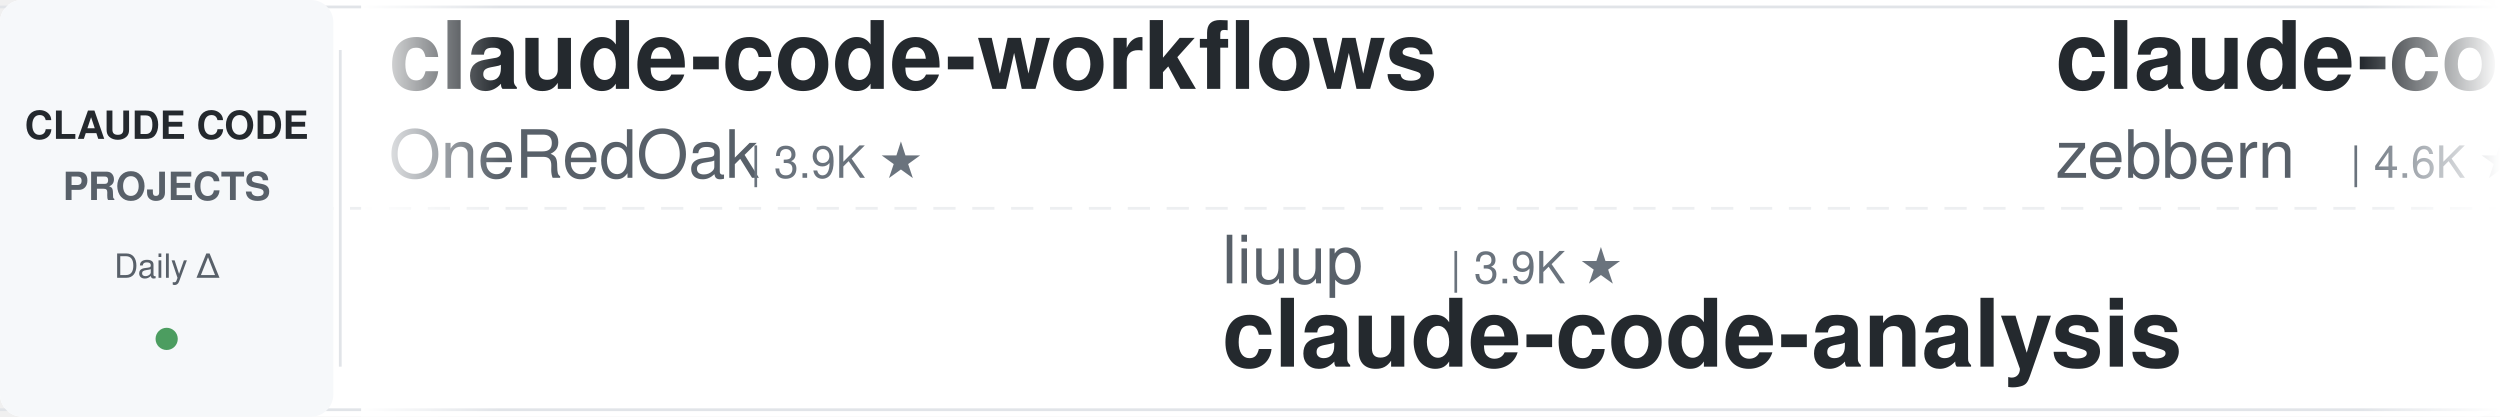
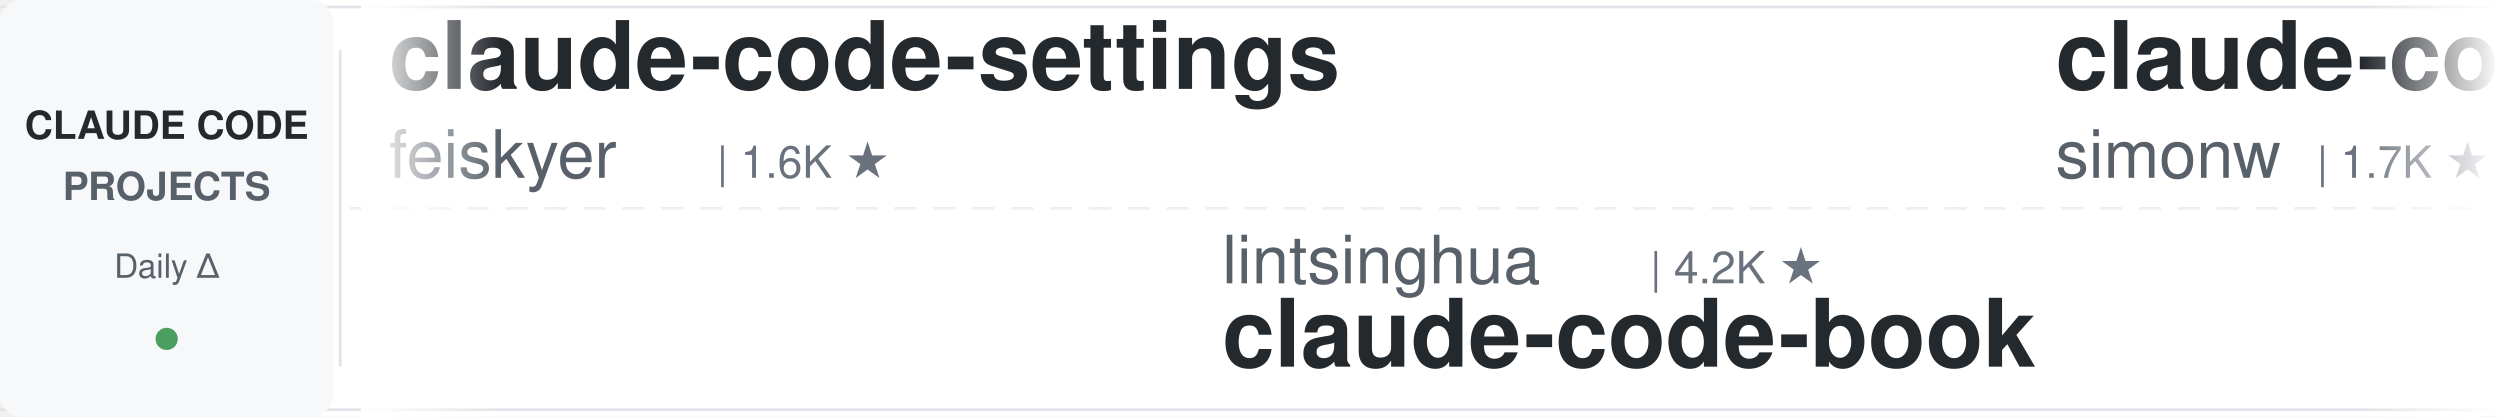
<svg xmlns="http://www.w3.org/2000/svg" width="900" height="150">
  <defs>
    <linearGradient id="leftFade" x1="0%" y1="0%" x2="100%" y2="0%">
      <stop offset="0%" style="stop-color:#ffffff;stop-opacity:1" />
      <stop offset="100%" style="stop-color:#ffffff;stop-opacity:0" />
    </linearGradient>
    <linearGradient id="rightFade" x1="0%" y1="0%" x2="100%" y2="0%">
      <stop offset="0%" style="stop-color:#ffffff;stop-opacity:0" />
      <stop offset="100%" style="stop-color:#ffffff;stop-opacity:1" />
    </linearGradient>
  </defs>
  <rect width="900" height="150" fill="#ffffff" rx="8" />
  <rect x="0" y="2" width="900" height="1" fill="#e1e4e8" />
  <rect x="0" y="147" width="900" height="1" fill="#e1e4e8" />
  <line x1="0" y1="75" x2="900" y2="75" stroke="#e1e4e8" stroke-width="1" stroke-dasharray="8 6" opacity="0.6" />
  <rect x="0" y="0" width="120" height="150" fill="#f6f8fa" rx="8" />
  <text x="60" y="50" font-family="-apple-system, BlinkMacSystemFont, 'Segoe UI', Helvetica, Arial, sans-serif" font-size="14" font-weight="600" fill="#24292e" text-anchor="middle">CLAUDE CODE</text>
  <text x="60" y="72" font-family="-apple-system, BlinkMacSystemFont, 'Segoe UI', Helvetica, Arial, sans-serif" font-size="14" font-weight="600" fill="#586069" text-anchor="middle">PROJECTS</text>
  <text x="60" y="100" font-family="-apple-system, BlinkMacSystemFont, 'Segoe UI', Helvetica, Arial, sans-serif" font-size="12" font-weight="500" fill="#586069" text-anchor="middle">Daily Δ</text>
  <circle cx="60" cy="122" r="4" fill="#22863a" opacity="0.8" />
  <rect x="122" y="18" width="1" height="114" fill="#e1e4e8" />
  <clipPath id="tickerClip">
    <rect x="130" y="0" width="770" height="150" />
  </clipPath>
  <g clip-path="url(#tickerClip)">
    <g id="tickerItems">
      <animateTransform attributeName="transform" attributeType="XML" type="translate" from="0 0" to="-3000 0" dur="54s" repeatCount="indefinite" />
      <g transform="translate(0, 0)">
-         <text x="140" y="32" font-family="-apple-system, BlinkMacSystemFont, 'Segoe UI', Helvetica, Arial, sans-serif" font-size="34" font-weight="600" fill="#24292e">claude-code-workflows</text>
-         <text x="140" y="64" font-family="-apple-system, BlinkMacSystemFont, 'Segoe UI', Helvetica, Arial, sans-serif" font-size="24" font-weight="400" fill="#586069">OneRedOak</text>
-         <text x="270" y="64" font-family="-apple-system, BlinkMacSystemFont, 'Segoe UI', Helvetica, Arial, sans-serif" font-size="16" font-weight="500" fill="#6a737d">| 3.9K ★</text>
+         <text x="140" y="32" font-family="-apple-system, BlinkMacSystemFont, 'Segoe UI', Helvetica, Arial, sans-serif" font-size="34" font-weight="600" fill="#24292e">claude-code-settings</text>
+         <text x="140" y="64" font-family="-apple-system, BlinkMacSystemFont, 'Segoe UI', Helvetica, Arial, sans-serif" font-size="24" font-weight="400" fill="#586069">feiskyer</text>
+         <text x="258" y="64" font-family="-apple-system, BlinkMacSystemFont, 'Segoe UI', Helvetica, Arial, sans-serif" font-size="16" font-weight="500" fill="#6a737d">| 1.6K ★</text>
      </g>
      <g transform="translate(300, 0)">
-         <text x="140" y="102" font-family="-apple-system, BlinkMacSystemFont, 'Segoe UI', Helvetica, Arial, sans-serif" font-size="24" font-weight="400" fill="#586069">liuup</text>
-         <text x="222" y="102" font-family="-apple-system, BlinkMacSystemFont, 'Segoe UI', Helvetica, Arial, sans-serif" font-size="16" font-weight="500" fill="#6a737d">| 3.9K ★</text>
-         <text x="140" y="132" font-family="-apple-system, BlinkMacSystemFont, 'Segoe UI', Helvetica, Arial, sans-serif" font-size="34" font-weight="600" fill="#24292e">claude-code-analysis</text>
+         <text x="140" y="102" font-family="-apple-system, BlinkMacSystemFont, 'Segoe UI', Helvetica, Arial, sans-serif" font-size="24" font-weight="400" fill="#586069">lintsinghua</text>
+         <text x="294" y="102" font-family="-apple-system, BlinkMacSystemFont, 'Segoe UI', Helvetica, Arial, sans-serif" font-size="16" font-weight="500" fill="#6a737d">| 4.2K ★</text>
+         <text x="140" y="132" font-family="-apple-system, BlinkMacSystemFont, 'Segoe UI', Helvetica, Arial, sans-serif" font-size="34" font-weight="600" fill="#24292e">claude-code-book</text>
      </g>
      <g transform="translate(600, 0)">
-         <text x="140" y="32" font-family="-apple-system, BlinkMacSystemFont, 'Segoe UI', Helvetica, Arial, sans-serif" font-size="34" font-weight="600" fill="#24292e">claude-code-guide</text>
-         <text x="140" y="64" font-family="-apple-system, BlinkMacSystemFont, 'Segoe UI', Helvetica, Arial, sans-serif" font-size="24" font-weight="400" fill="#586069">zebbern</text>
-         <text x="246" y="64" font-family="-apple-system, BlinkMacSystemFont, 'Segoe UI', Helvetica, Arial, sans-serif" font-size="16" font-weight="500" fill="#6a737d">| 4.6K ★</text>
+         <text x="140" y="32" font-family="-apple-system, BlinkMacSystemFont, 'Segoe UI', Helvetica, Arial, sans-serif" font-size="34" font-weight="600" fill="#24292e">claude-code-transcripts</text>
+         <text x="140" y="64" font-family="-apple-system, BlinkMacSystemFont, 'Segoe UI', Helvetica, Arial, sans-serif" font-size="24" font-weight="400" fill="#586069">simonw</text>
+         <text x="234" y="64" font-family="-apple-system, BlinkMacSystemFont, 'Segoe UI', Helvetica, Arial, sans-serif" font-size="16" font-weight="500" fill="#6a737d">| 1.7K ★</text>
      </g>
      <g transform="translate(900, 0)">
-         <text x="140" y="102" font-family="-apple-system, BlinkMacSystemFont, 'Segoe UI', Helvetica, Arial, sans-serif" font-size="24" font-weight="400" fill="#586069">Chachamaru127</text>
-         <text x="318" y="102" font-family="-apple-system, BlinkMacSystemFont, 'Segoe UI', Helvetica, Arial, sans-serif" font-size="16" font-weight="500" fill="#6a737d">| 3.1K ★</text>
-         <text x="140" y="132" font-family="-apple-system, BlinkMacSystemFont, 'Segoe UI', Helvetica, Arial, sans-serif" font-size="34" font-weight="600" fill="#24292e">claude-code-harness</text>
+         <text x="140" y="102" font-family="-apple-system, BlinkMacSystemFont, 'Segoe UI', Helvetica, Arial, sans-serif" font-size="24" font-weight="400" fill="#586069">wanshuiyin</text>
+         <text x="282" y="102" font-family="-apple-system, BlinkMacSystemFont, 'Segoe UI', Helvetica, Arial, sans-serif" font-size="16" font-weight="500" fill="#6a737d">| 15.8K ★</text>
+         <text x="140" y="132" font-family="-apple-system, BlinkMacSystemFont, 'Segoe UI', Helvetica, Arial, sans-serif" font-size="34" font-weight="600" fill="#24292e">Auto-claude-code-researc...</text>
      </g>
      <g transform="translate(1200, 0)">
-         <text x="140" y="32" font-family="-apple-system, BlinkMacSystemFont, 'Segoe UI', Helvetica, Arial, sans-serif" font-size="34" font-weight="600" fill="#24292e">edmunds-claude-code</text>
-         <text x="140" y="64" font-family="-apple-system, BlinkMacSystemFont, 'Segoe UI', Helvetica, Arial, sans-serif" font-size="24" font-weight="400" fill="#586069">edmund-io</text>
-         <text x="270" y="64" font-family="-apple-system, BlinkMacSystemFont, 'Segoe UI', Helvetica, Arial, sans-serif" font-size="16" font-weight="500" fill="#6a737d">| 1.5K ★</text>
+         <text x="140" y="32" font-family="-apple-system, BlinkMacSystemFont, 'Segoe UI', Helvetica, Arial, sans-serif" font-size="34" font-weight="600" fill="#24292e">claude-code-skills</text>
+         <text x="140" y="64" font-family="-apple-system, BlinkMacSystemFont, 'Segoe UI', Helvetica, Arial, sans-serif" font-size="24" font-weight="400" fill="#586069">daymade</text>
+         <text x="246" y="64" font-family="-apple-system, BlinkMacSystemFont, 'Segoe UI', Helvetica, Arial, sans-serif" font-size="16" font-weight="500" fill="#6a737d">| 1.4K ★</text>
      </g>
      <g transform="translate(1500, 0)">
-         <text x="140" y="102" font-family="-apple-system, BlinkMacSystemFont, 'Segoe UI', Helvetica, Arial, sans-serif" font-size="24" font-weight="400" fill="#586069">digitalsamba</text>
-         <text x="306" y="102" font-family="-apple-system, BlinkMacSystemFont, 'Segoe UI', Helvetica, Arial, sans-serif" font-size="16" font-weight="500" fill="#6a737d">| 2.1K ★</text>
-         <text x="140" y="132" font-family="-apple-system, BlinkMacSystemFont, 'Segoe UI', Helvetica, Arial, sans-serif" font-size="34" font-weight="600" fill="#24292e">claude-code-video-toolki...</text>
+         <text x="140" y="102" font-family="-apple-system, BlinkMacSystemFont, 'Segoe UI', Helvetica, Arial, sans-serif" font-size="24" font-weight="400" fill="#586069">ccplugins</text>
+         <text x="270" y="102" font-family="-apple-system, BlinkMacSystemFont, 'Segoe UI', Helvetica, Arial, sans-serif" font-size="16" font-weight="500" fill="#6a737d">| 932 ★</text>
+         <text x="140" y="132" font-family="-apple-system, BlinkMacSystemFont, 'Segoe UI', Helvetica, Arial, sans-serif" font-size="34" font-weight="600" fill="#24292e">awesome-claude-code-plug...</text>
      </g>
      <g transform="translate(1800, 0)">
-         <text x="140" y="32" font-family="-apple-system, BlinkMacSystemFont, 'Segoe UI', Helvetica, Arial, sans-serif" font-size="34" font-weight="600" fill="#24292e">claude_code_src</text>
-         <text x="140" y="64" font-family="-apple-system, BlinkMacSystemFont, 'Segoe UI', Helvetica, Arial, sans-serif" font-size="24" font-weight="400" fill="#586069">ponponon</text>
-         <text x="258" y="64" font-family="-apple-system, BlinkMacSystemFont, 'Segoe UI', Helvetica, Arial, sans-serif" font-size="16" font-weight="500" fill="#6a737d">| 2.3K ★</text>
+         <text x="140" y="32" font-family="-apple-system, BlinkMacSystemFont, 'Segoe UI', Helvetica, Arial, sans-serif" font-size="34" font-weight="600" fill="#24292e">everything-claude-code</text>
+         <text x="140" y="64" font-family="-apple-system, BlinkMacSystemFont, 'Segoe UI', Helvetica, Arial, sans-serif" font-size="24" font-weight="400" fill="#586069">WorldFlowAI</text>
+         <text x="294" y="64" font-family="-apple-system, BlinkMacSystemFont, 'Segoe UI', Helvetica, Arial, sans-serif" font-size="16" font-weight="500" fill="#6a737d">| 2.6K ★</text>
      </g>
      <g transform="translate(2100, 0)">
-         <text x="140" y="102" font-family="-apple-system, BlinkMacSystemFont, 'Segoe UI', Helvetica, Arial, sans-serif" font-size="24" font-weight="400" fill="#586069">kodu-ai</text>
-         <text x="246" y="102" font-family="-apple-system, BlinkMacSystemFont, 'Segoe UI', Helvetica, Arial, sans-serif" font-size="16" font-weight="500" fill="#6a737d">| 5.2K ★</text>
-         <text x="140" y="132" font-family="-apple-system, BlinkMacSystemFont, 'Segoe UI', Helvetica, Arial, sans-serif" font-size="34" font-weight="600" fill="#24292e">claude-coder</text>
+         <text x="140" y="102" font-family="-apple-system, BlinkMacSystemFont, 'Segoe UI', Helvetica, Arial, sans-serif" font-size="24" font-weight="400" fill="#586069">frankbria</text>
+         <text x="270" y="102" font-family="-apple-system, BlinkMacSystemFont, 'Segoe UI', Helvetica, Arial, sans-serif" font-size="16" font-weight="500" fill="#6a737d">| 9.6K ★</text>
+         <text x="140" y="132" font-family="-apple-system, BlinkMacSystemFont, 'Segoe UI', Helvetica, Arial, sans-serif" font-size="34" font-weight="600" fill="#24292e">ralph-claude-code</text>
      </g>
      <g transform="translate(2400, 0)">
-         <text x="140" y="32" font-family="-apple-system, BlinkMacSystemFont, 'Segoe UI', Helvetica, Arial, sans-serif" font-size="34" font-weight="600" fill="#24292e">claude-code-my-workflow</text>
-         <text x="140" y="64" font-family="-apple-system, BlinkMacSystemFont, 'Segoe UI', Helvetica, Arial, sans-serif" font-size="24" font-weight="400" fill="#586069">pedrohcgs</text>
-         <text x="270" y="64" font-family="-apple-system, BlinkMacSystemFont, 'Segoe UI', Helvetica, Arial, sans-serif" font-size="16" font-weight="500" fill="#6a737d">| 1.6K ★</text>
+         <text x="140" y="32" font-family="-apple-system, BlinkMacSystemFont, 'Segoe UI', Helvetica, Arial, sans-serif" font-size="34" font-weight="600" fill="#24292e">claude-code-analysis</text>
+         <text x="140" y="64" font-family="-apple-system, BlinkMacSystemFont, 'Segoe UI', Helvetica, Arial, sans-serif" font-size="24" font-weight="400" fill="#586069">liuup</text>
+         <text x="222" y="64" font-family="-apple-system, BlinkMacSystemFont, 'Segoe UI', Helvetica, Arial, sans-serif" font-size="16" font-weight="500" fill="#6a737d">| 3.9K ★</text>
      </g>
      <g transform="translate(2700, 0)">
-         <text x="140" y="102" font-family="-apple-system, BlinkMacSystemFont, 'Segoe UI', Helvetica, Arial, sans-serif" font-size="24" font-weight="400" fill="#586069">fuergaosi233</text>
-         <text x="306" y="102" font-family="-apple-system, BlinkMacSystemFont, 'Segoe UI', Helvetica, Arial, sans-serif" font-size="16" font-weight="500" fill="#6a737d">| 2.8K ★</text>
-         <text x="140" y="132" font-family="-apple-system, BlinkMacSystemFont, 'Segoe UI', Helvetica, Arial, sans-serif" font-size="34" font-weight="600" fill="#24292e">claude-code-proxy</text>
+         <text x="140" y="102" font-family="-apple-system, BlinkMacSystemFont, 'Segoe UI', Helvetica, Arial, sans-serif" font-size="24" font-weight="400" fill="#586069">AprilNEA</text>
+         <text x="258" y="102" font-family="-apple-system, BlinkMacSystemFont, 'Segoe UI', Helvetica, Arial, sans-serif" font-size="16" font-weight="500" fill="#6a737d">| 392 ★</text>
+         <text x="140" y="132" font-family="-apple-system, BlinkMacSystemFont, 'Segoe UI', Helvetica, Arial, sans-serif" font-size="34" font-weight="600" fill="#24292e">claude-code-source</text>
      </g>
      <g transform="translate(3000, 0)">
-         <text x="140" y="32" font-family="-apple-system, BlinkMacSystemFont, 'Segoe UI', Helvetica, Arial, sans-serif" font-size="34" font-weight="600" fill="#24292e">claude-code-workflows</text>
-         <text x="140" y="64" font-family="-apple-system, BlinkMacSystemFont, 'Segoe UI', Helvetica, Arial, sans-serif" font-size="24" font-weight="400" fill="#586069">OneRedOak</text>
-         <text x="270" y="64" font-family="-apple-system, BlinkMacSystemFont, 'Segoe UI', Helvetica, Arial, sans-serif" font-size="16" font-weight="500" fill="#6a737d">| 3.9K ★</text>
+         <text x="140" y="32" font-family="-apple-system, BlinkMacSystemFont, 'Segoe UI', Helvetica, Arial, sans-serif" font-size="34" font-weight="600" fill="#24292e">claude-code-settings</text>
+         <text x="140" y="64" font-family="-apple-system, BlinkMacSystemFont, 'Segoe UI', Helvetica, Arial, sans-serif" font-size="24" font-weight="400" fill="#586069">feiskyer</text>
+         <text x="258" y="64" font-family="-apple-system, BlinkMacSystemFont, 'Segoe UI', Helvetica, Arial, sans-serif" font-size="16" font-weight="500" fill="#6a737d">| 1.6K ★</text>
      </g>
      <g transform="translate(3300, 0)">
-         <text x="140" y="102" font-family="-apple-system, BlinkMacSystemFont, 'Segoe UI', Helvetica, Arial, sans-serif" font-size="24" font-weight="400" fill="#586069">liuup</text>
-         <text x="222" y="102" font-family="-apple-system, BlinkMacSystemFont, 'Segoe UI', Helvetica, Arial, sans-serif" font-size="16" font-weight="500" fill="#6a737d">| 3.9K ★</text>
-         <text x="140" y="132" font-family="-apple-system, BlinkMacSystemFont, 'Segoe UI', Helvetica, Arial, sans-serif" font-size="34" font-weight="600" fill="#24292e">claude-code-analysis</text>
+         <text x="140" y="102" font-family="-apple-system, BlinkMacSystemFont, 'Segoe UI', Helvetica, Arial, sans-serif" font-size="24" font-weight="400" fill="#586069">lintsinghua</text>
+         <text x="294" y="102" font-family="-apple-system, BlinkMacSystemFont, 'Segoe UI', Helvetica, Arial, sans-serif" font-size="16" font-weight="500" fill="#6a737d">| 4.2K ★</text>
+         <text x="140" y="132" font-family="-apple-system, BlinkMacSystemFont, 'Segoe UI', Helvetica, Arial, sans-serif" font-size="34" font-weight="600" fill="#24292e">claude-code-book</text>
      </g>
      <g transform="translate(3600, 0)">
-         <text x="140" y="32" font-family="-apple-system, BlinkMacSystemFont, 'Segoe UI', Helvetica, Arial, sans-serif" font-size="34" font-weight="600" fill="#24292e">claude-code-guide</text>
-         <text x="140" y="64" font-family="-apple-system, BlinkMacSystemFont, 'Segoe UI', Helvetica, Arial, sans-serif" font-size="24" font-weight="400" fill="#586069">zebbern</text>
-         <text x="246" y="64" font-family="-apple-system, BlinkMacSystemFont, 'Segoe UI', Helvetica, Arial, sans-serif" font-size="16" font-weight="500" fill="#6a737d">| 4.6K ★</text>
+         <text x="140" y="32" font-family="-apple-system, BlinkMacSystemFont, 'Segoe UI', Helvetica, Arial, sans-serif" font-size="34" font-weight="600" fill="#24292e">claude-code-transcripts</text>
+         <text x="140" y="64" font-family="-apple-system, BlinkMacSystemFont, 'Segoe UI', Helvetica, Arial, sans-serif" font-size="24" font-weight="400" fill="#586069">simonw</text>
+         <text x="234" y="64" font-family="-apple-system, BlinkMacSystemFont, 'Segoe UI', Helvetica, Arial, sans-serif" font-size="16" font-weight="500" fill="#6a737d">| 1.7K ★</text>
      </g>
      <g transform="translate(3900, 0)">
-         <text x="140" y="102" font-family="-apple-system, BlinkMacSystemFont, 'Segoe UI', Helvetica, Arial, sans-serif" font-size="24" font-weight="400" fill="#586069">Chachamaru127</text>
-         <text x="318" y="102" font-family="-apple-system, BlinkMacSystemFont, 'Segoe UI', Helvetica, Arial, sans-serif" font-size="16" font-weight="500" fill="#6a737d">| 3.1K ★</text>
-         <text x="140" y="132" font-family="-apple-system, BlinkMacSystemFont, 'Segoe UI', Helvetica, Arial, sans-serif" font-size="34" font-weight="600" fill="#24292e">claude-code-harness</text>
+         <text x="140" y="102" font-family="-apple-system, BlinkMacSystemFont, 'Segoe UI', Helvetica, Arial, sans-serif" font-size="24" font-weight="400" fill="#586069">wanshuiyin</text>
+         <text x="282" y="102" font-family="-apple-system, BlinkMacSystemFont, 'Segoe UI', Helvetica, Arial, sans-serif" font-size="16" font-weight="500" fill="#6a737d">| 15.8K ★</text>
+         <text x="140" y="132" font-family="-apple-system, BlinkMacSystemFont, 'Segoe UI', Helvetica, Arial, sans-serif" font-size="34" font-weight="600" fill="#24292e">Auto-claude-code-researc...</text>
      </g>
    </g>
  </g>
  <rect x="130" y="0" width="50" height="150" fill="url(#leftFade)" />
  <rect x="850" y="0" width="50" height="150" fill="url(#rightFade)" />
</svg>
